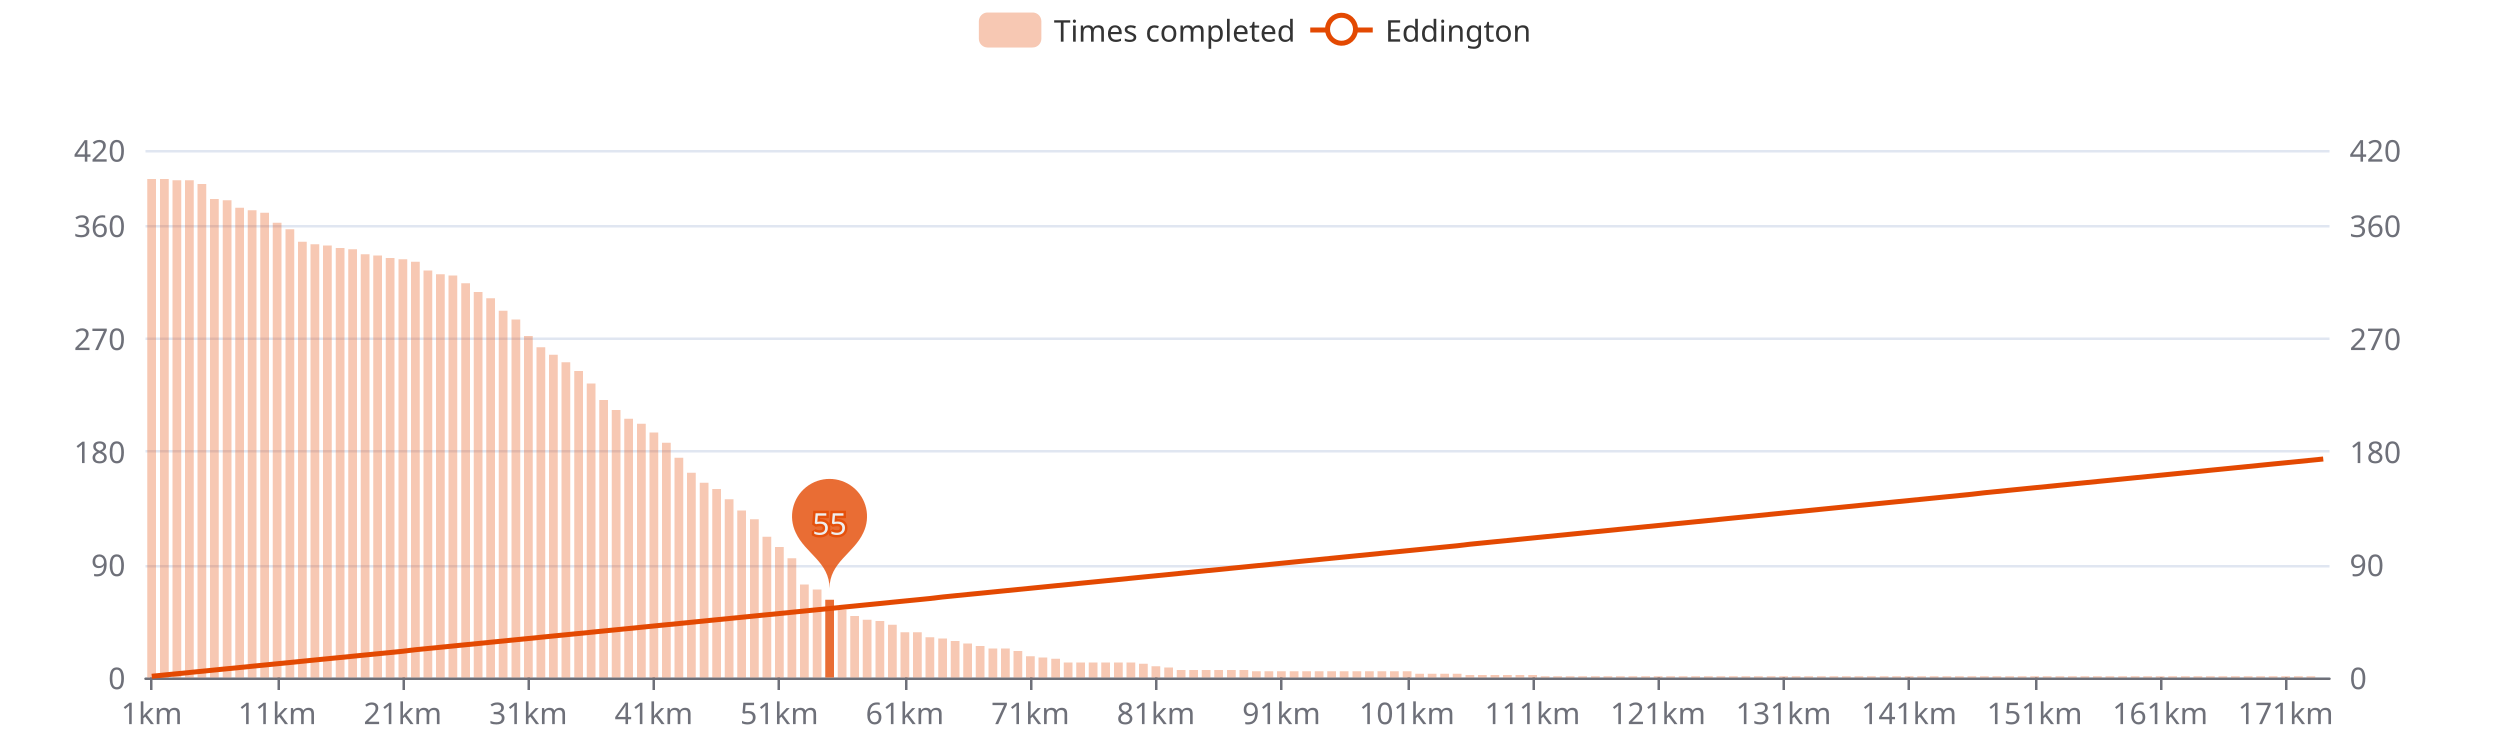
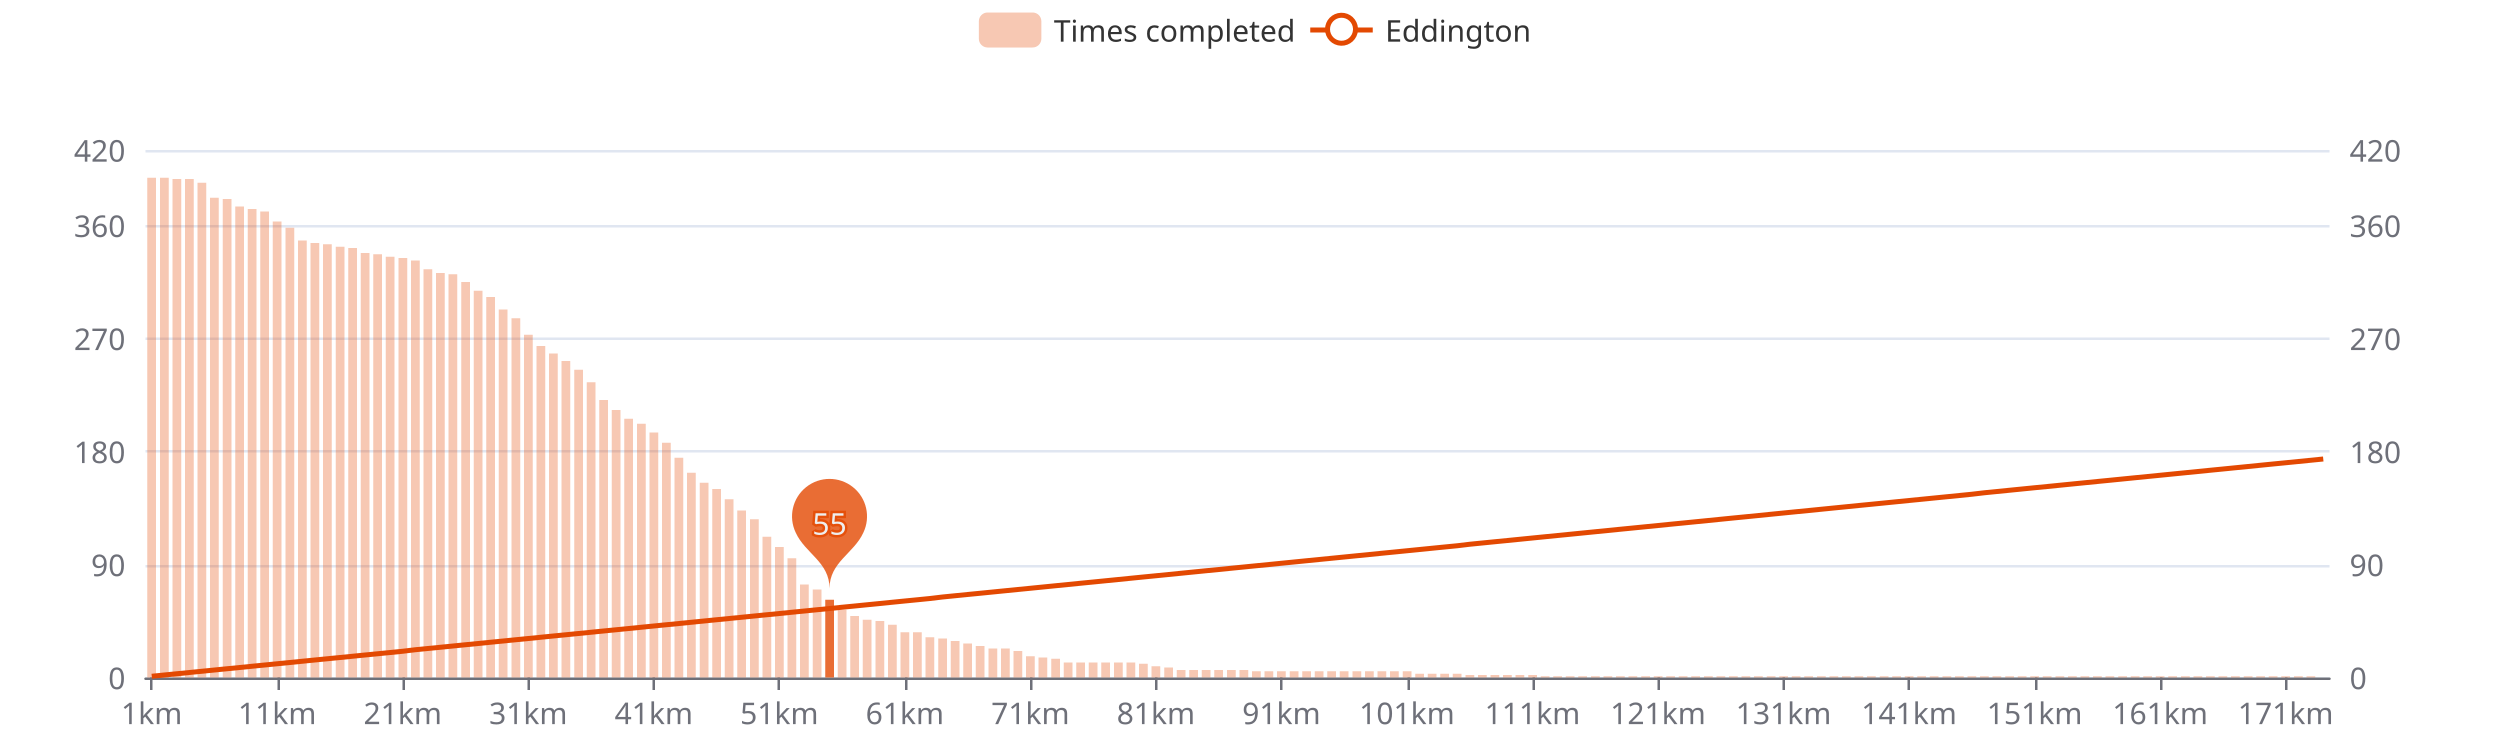
<svg xmlns="http://www.w3.org/2000/svg" width="1000" height="300" version="1.1" baseProfile="full" viewBox="0 0 1000 300">
  <rect width="1000" height="300" x="0" y="0" id="0" fill="#ffffff" />
  <path d="M58.2 271.5L931.8 271.5" fill="none" stroke="#E0E6F1" />
  <path d="M58.2 226.5L931.8 226.5" fill="none" stroke="#E0E6F1" />
  <path d="M58.2 180.5L931.8 180.5" fill="none" stroke="#E0E6F1" />
  <path d="M58.2 135.5L931.8 135.5" fill="none" stroke="#E0E6F1" />
  <path d="M58.2 90.5L931.8 90.5" fill="none" stroke="#E0E6F1" />
  <path d="M58.2 60.5L931.8 60.5" fill="none" stroke="#E0E6F1" />
  <path d="M58.2 271.5L931.8 271.5" fill="none" stroke="#6E7079" stroke-linecap="round" />
  <path d="M60.5 271L60.5 276" fill="none" stroke="#6E7079" />
  <path d="M111.5 271L111.5 276" fill="none" stroke="#6E7079" />
  <path d="M161.5 271L161.5 276" fill="none" stroke="#6E7079" />
  <path d="M211.5 271L211.5 276" fill="none" stroke="#6E7079" />
  <path d="M261.5 271L261.5 276" fill="none" stroke="#6E7079" />
  <path d="M311.5 271L311.5 276" fill="none" stroke="#6E7079" />
  <path d="M362.5 271L362.5 276" fill="none" stroke="#6E7079" />
  <path d="M412.5 271L412.5 276" fill="none" stroke="#6E7079" />
  <path d="M462.5 271L462.5 276" fill="none" stroke="#6E7079" />
  <path d="M512.5 271L512.5 276" fill="none" stroke="#6E7079" />
  <path d="M563.5 271L563.5 276" fill="none" stroke="#6E7079" />
  <path d="M613.5 271L613.5 276" fill="none" stroke="#6E7079" />
  <path d="M663.5 271L663.5 276" fill="none" stroke="#6E7079" />
  <path d="M713.5 271L713.5 276" fill="none" stroke="#6E7079" />
  <path d="M763.5 271L763.5 276" fill="none" stroke="#6E7079" />
  <path d="M814.5 271L814.5 276" fill="none" stroke="#6E7079" />
  <path d="M864.5 271L864.5 276" fill="none" stroke="#6E7079" />
  <path d="M914.5 271L914.5 276" fill="none" stroke="#6E7079" />
  <text dominant-baseline="central" text-anchor="end" style="font-size:12px;font-family:sans-serif;" transform="translate(50.16 271)" fill="#6E7079">0</text>
  <text dominant-baseline="central" text-anchor="end" style="font-size:12px;font-family:sans-serif;" transform="translate(50.16 225.7857)" fill="#6E7079">90</text>
  <text dominant-baseline="central" text-anchor="end" style="font-size:12px;font-family:sans-serif;" transform="translate(50.16 180.5714)" fill="#6E7079">180</text>
  <text dominant-baseline="central" text-anchor="end" style="font-size:12px;font-family:sans-serif;" transform="translate(50.16 135.3571)" fill="#6E7079">270</text>
  <text dominant-baseline="central" text-anchor="end" style="font-size:12px;font-family:sans-serif;" transform="translate(50.16 90.1429)" fill="#6E7079">360</text>
  <text dominant-baseline="central" text-anchor="end" style="font-size:12px;font-family:sans-serif;" transform="translate(50.16 60)" fill="#6E7079">420</text>
  <text dominant-baseline="central" text-anchor="start" style="font-size:12px;font-family:sans-serif;" transform="translate(939.84 271)" fill="#6E7079">0</text>
  <text dominant-baseline="central" text-anchor="start" style="font-size:12px;font-family:sans-serif;" transform="translate(939.84 225.7857)" fill="#6E7079">90</text>
  <text dominant-baseline="central" text-anchor="start" style="font-size:12px;font-family:sans-serif;" transform="translate(939.84 180.5714)" fill="#6E7079">180</text>
  <text dominant-baseline="central" text-anchor="start" style="font-size:12px;font-family:sans-serif;" transform="translate(939.84 135.3571)" fill="#6E7079">270</text>
  <text dominant-baseline="central" text-anchor="start" style="font-size:12px;font-family:sans-serif;" transform="translate(939.84 90.1429)" fill="#6E7079">360</text>
  <text dominant-baseline="central" text-anchor="start" style="font-size:12px;font-family:sans-serif;" transform="translate(939.84 60)" fill="#6E7079">420</text>
  <text dominant-baseline="central" text-anchor="middle" style="font-size:12px;font-family:sans-serif;" y="6" transform="translate(60.6706 279)" fill="#6E7079">1km</text>
  <text dominant-baseline="central" text-anchor="middle" style="font-size:12px;font-family:sans-serif;" y="6" transform="translate(110.8821 279)" fill="#6E7079">11km</text>
  <text dominant-baseline="central" text-anchor="middle" style="font-size:12px;font-family:sans-serif;" y="6" transform="translate(161.0936 279)" fill="#6E7079">21km</text>
  <text dominant-baseline="central" text-anchor="middle" style="font-size:12px;font-family:sans-serif;" y="6" transform="translate(211.3051 279)" fill="#6E7079">31km</text>
  <text dominant-baseline="central" text-anchor="middle" style="font-size:12px;font-family:sans-serif;" y="6" transform="translate(261.5166 279)" fill="#6E7079">41km</text>
  <text dominant-baseline="central" text-anchor="middle" style="font-size:12px;font-family:sans-serif;" y="6" transform="translate(311.728 279)" fill="#6E7079">51km</text>
  <text dominant-baseline="central" text-anchor="middle" style="font-size:12px;font-family:sans-serif;" y="6" transform="translate(361.9395 279)" fill="#6E7079">61km</text>
  <text dominant-baseline="central" text-anchor="middle" style="font-size:12px;font-family:sans-serif;" y="6" transform="translate(412.151 279)" fill="#6E7079">71km</text>
  <text dominant-baseline="central" text-anchor="middle" style="font-size:12px;font-family:sans-serif;" y="6" transform="translate(462.3625 279)" fill="#6E7079">81km</text>
  <text dominant-baseline="central" text-anchor="middle" style="font-size:12px;font-family:sans-serif;" y="6" transform="translate(512.574 279)" fill="#6E7079">91km</text>
  <text dominant-baseline="central" text-anchor="middle" style="font-size:12px;font-family:sans-serif;" y="6" transform="translate(562.7855 279)" fill="#6E7079">101km</text>
  <text dominant-baseline="central" text-anchor="middle" style="font-size:12px;font-family:sans-serif;" y="6" transform="translate(612.997 279)" fill="#6E7079">111km</text>
  <text dominant-baseline="central" text-anchor="middle" style="font-size:12px;font-family:sans-serif;" y="6" transform="translate(663.2085 279)" fill="#6E7079">121km</text>
  <text dominant-baseline="central" text-anchor="middle" style="font-size:12px;font-family:sans-serif;" y="6" transform="translate(713.42 279)" fill="#6E7079">131km</text>
  <text dominant-baseline="central" text-anchor="middle" style="font-size:12px;font-family:sans-serif;" y="6" transform="translate(763.6315 279)" fill="#6E7079">141km</text>
  <text dominant-baseline="central" text-anchor="middle" style="font-size:12px;font-family:sans-serif;" y="6" transform="translate(813.843 279)" fill="#6E7079">151km</text>
  <text dominant-baseline="central" text-anchor="middle" style="font-size:12px;font-family:sans-serif;" y="6" transform="translate(864.0545 279)" fill="#6E7079">161km</text>
  <text dominant-baseline="central" text-anchor="middle" style="font-size:12px;font-family:sans-serif;" y="6" transform="translate(914.266 279)" fill="#6E7079">171km</text>
-   <path d="M58.9 271l3.5 0l0 -199.4l-3.5 0Z" fill="rgb(227,73,2)" fill-opacity="0.3" />
-   <path d="M64 271l3.5 0l0 -199.4l-3.5 0Z" fill="rgb(227,73,2)" fill-opacity="0.3" />
-   <path d="M69 271l3.5 0l0 -198.9l-3.5 0Z" fill="rgb(227,73,2)" fill-opacity="0.3" />
-   <path d="M74 271l3.5 0l0 -198.9l-3.5 0Z" fill="rgb(227,73,2)" fill-opacity="0.3" />
-   <path d="M79 271l3.5 0l0 -197.4l-3.5 0Z" fill="rgb(227,73,2)" fill-opacity="0.3" />
-   <path d="M84 271l3.5 0l0 -191.4l-3.5 0Z" fill="rgb(227,73,2)" fill-opacity="0.3" />
-   <path d="M89.1 271l3.5 0l0 -190.9l-3.5 0Z" fill="rgb(227,73,2)" fill-opacity="0.3" />
-   <path d="M94.1 271l3.5 0l0 -187.9l-3.5 0Z" fill="rgb(227,73,2)" fill-opacity="0.3" />
-   <path d="M99.1 271l3.5 0l0 -186.9l-3.5 0Z" fill="rgb(227,73,2)" fill-opacity="0.3" />
-   <path d="M104.1 271l3.5 0l0 -185.9l-3.5 0Z" fill="rgb(227,73,2)" fill-opacity="0.3" />
-   <path d="M109.1 271l3.5 0l0 -181.9l-3.5 0Z" fill="rgb(227,73,2)" fill-opacity="0.3" />
-   <path d="M114.2 271l3.5 0l0 -179.3l-3.5 0Z" fill="rgb(227,73,2)" fill-opacity="0.3" />
-   <path d="M119.2 271l3.5 0l0 -174.3l-3.5 0Z" fill="rgb(227,73,2)" fill-opacity="0.3" />
-   <path d="M124.2 271l3.5 0l0 -173.3l-3.5 0Z" fill="rgb(227,73,2)" fill-opacity="0.3" />
-   <path d="M129.2 271l3.5 0l0 -172.8l-3.5 0Z" fill="rgb(227,73,2)" fill-opacity="0.3" />
-   <path d="M134.3 271l3.5 0l0 -171.8l-3.5 0Z" fill="rgb(227,73,2)" fill-opacity="0.3" />
-   <path d="M139.3 271l3.5 0l0 -171.3l-3.5 0Z" fill="rgb(227,73,2)" fill-opacity="0.3" />
-   <path d="M144.3 271l3.5 0l0 -169.3l-3.5 0Z" fill="rgb(227,73,2)" fill-opacity="0.3" />
-   <path d="M149.3 271l3.5 0l0 -168.8l-3.5 0Z" fill="rgb(227,73,2)" fill-opacity="0.3" />
-   <path d="M154.3 271l3.5 0l0 -167.8l-3.5 0Z" fill="rgb(227,73,2)" fill-opacity="0.3" />
-   <path d="M159.4 271l3.5 0l0 -167.3l-3.5 0Z" fill="rgb(227,73,2)" fill-opacity="0.3" />
-   <path d="M164.4 271l3.5 0l0 -166.3l-3.5 0Z" fill="rgb(227,73,2)" fill-opacity="0.3" />
-   <path d="M169.4 271l3.5 0l0 -162.8l-3.5 0Z" fill="rgb(227,73,2)" fill-opacity="0.3" />
-   <path d="M174.4 271l3.5 0l0 -161.3l-3.5 0Z" fill="rgb(227,73,2)" fill-opacity="0.3" />
-   <path d="M179.4 271l3.5 0l0 -160.8l-3.5 0Z" fill="rgb(227,73,2)" fill-opacity="0.3" />
-   <path d="M184.5 271l3.5 0l0 -157.7l-3.5 0Z" fill="rgb(227,73,2)" fill-opacity="0.3" />
-   <path d="M189.5 271l3.5 0l0 -154.2l-3.5 0Z" fill="rgb(227,73,2)" fill-opacity="0.3" />
-   <path d="M194.5 271l3.5 0l0 -151.7l-3.5 0Z" fill="rgb(227,73,2)" fill-opacity="0.3" />
-   <path d="M199.5 271l3.5 0l0 -146.7l-3.5 0Z" fill="rgb(227,73,2)" fill-opacity="0.3" />
-   <path d="M204.6 271l3.5 0l0 -143.2l-3.5 0Z" fill="rgb(227,73,2)" fill-opacity="0.3" />
-   <path d="M209.6 271l3.5 0l0 -136.6l-3.5 0Z" fill="rgb(227,73,2)" fill-opacity="0.3" />
-   <path d="M214.6 271l3.5 0l0 -132.1l-3.5 0Z" fill="rgb(227,73,2)" fill-opacity="0.3" />
-   <path d="M219.6 271l3.5 0l0 -129.1l-3.5 0Z" fill="rgb(227,73,2)" fill-opacity="0.3" />
-   <path d="M224.6 271l3.5 0l0 -126.1l-3.5 0Z" fill="rgb(227,73,2)" fill-opacity="0.3" />
-   <path d="M229.7 271l3.5 0l0 -122.6l-3.5 0Z" fill="rgb(227,73,2)" fill-opacity="0.3" />
-   <path d="M234.7 271l3.5 0l0 -117.6l-3.5 0Z" fill="rgb(227,73,2)" fill-opacity="0.3" />
+   <path d="M58.9 271l3.5 0l0 -199.9l-3.5 0Z" fill="rgb(227,73,2)" fill-opacity="0.3" />
+   <path d="M64 271l3.5 0l0 -199.9l-3.5 0Z" fill="rgb(227,73,2)" fill-opacity="0.3" />
+   <path d="M69 271l3.5 0l0 -199.4l-3.5 0Z" fill="rgb(227,73,2)" fill-opacity="0.3" />
+   <path d="M74 271l3.5 0l0 -199.4l-3.5 0Z" fill="rgb(227,73,2)" fill-opacity="0.3" />
+   <path d="M79 271l3.5 0l0 -197.9l-3.5 0Z" fill="rgb(227,73,2)" fill-opacity="0.3" />
+   <path d="M84 271l3.5 0l0 -191.9l-3.5 0Z" fill="rgb(227,73,2)" fill-opacity="0.3" />
+   <path d="M89.1 271l3.5 0l0 -191.4l-3.5 0Z" fill="rgb(227,73,2)" fill-opacity="0.3" />
+   <path d="M94.1 271l3.5 0l0 -188.4l-3.5 0Z" fill="rgb(227,73,2)" fill-opacity="0.3" />
+   <path d="M99.1 271l3.5 0l0 -187.4l-3.5 0Z" fill="rgb(227,73,2)" fill-opacity="0.3" />
+   <path d="M104.1 271l3.5 0l0 -186.4l-3.5 0Z" fill="rgb(227,73,2)" fill-opacity="0.3" />
+   <path d="M109.1 271l3.5 0l0 -182.4l-3.5 0Z" fill="rgb(227,73,2)" fill-opacity="0.3" />
+   <path d="M114.2 271l3.5 0l0 -179.9l-3.5 0Z" fill="rgb(227,73,2)" fill-opacity="0.3" />
+   <path d="M119.2 271l3.5 0l0 -174.8l-3.5 0Z" fill="rgb(227,73,2)" fill-opacity="0.3" />
+   <path d="M124.2 271l3.5 0l0 -173.8l-3.5 0Z" fill="rgb(227,73,2)" fill-opacity="0.3" />
+   <path d="M129.2 271l3.5 0l0 -173.3l-3.5 0Z" fill="rgb(227,73,2)" fill-opacity="0.3" />
+   <path d="M134.3 271l3.5 0l0 -172.3l-3.5 0Z" fill="rgb(227,73,2)" fill-opacity="0.3" />
+   <path d="M139.3 271l3.5 0l0 -171.8l-3.5 0Z" fill="rgb(227,73,2)" fill-opacity="0.3" />
+   <path d="M144.3 271l3.5 0l0 -169.8l-3.5 0Z" fill="rgb(227,73,2)" fill-opacity="0.3" />
+   <path d="M149.3 271l3.5 0l0 -169.3l-3.5 0Z" fill="rgb(227,73,2)" fill-opacity="0.3" />
+   <path d="M154.3 271l3.5 0l0 -168.3l-3.5 0Z" fill="rgb(227,73,2)" fill-opacity="0.3" />
+   <path d="M159.4 271l3.5 0l0 -167.8l-3.5 0Z" fill="rgb(227,73,2)" fill-opacity="0.3" />
+   <path d="M164.4 271l3.5 0l0 -166.8l-3.5 0Z" fill="rgb(227,73,2)" fill-opacity="0.3" />
+   <path d="M169.4 271l3.5 0l0 -163.3l-3.5 0Z" fill="rgb(227,73,2)" fill-opacity="0.3" />
+   <path d="M174.4 271l3.5 0l0 -161.8l-3.5 0Z" fill="rgb(227,73,2)" fill-opacity="0.3" />
+   <path d="M179.4 271l3.5 0l0 -161.3l-3.5 0Z" fill="rgb(227,73,2)" fill-opacity="0.3" />
+   <path d="M184.5 271l3.5 0l0 -158.2l-3.5 0Z" fill="rgb(227,73,2)" fill-opacity="0.3" />
+   <path d="M189.5 271l3.5 0l0 -154.7l-3.5 0Z" fill="rgb(227,73,2)" fill-opacity="0.3" />
+   <path d="M194.5 271l3.5 0l0 -152.2l-3.5 0Z" fill="rgb(227,73,2)" fill-opacity="0.3" />
+   <path d="M199.5 271l3.5 0l0 -147.2l-3.5 0Z" fill="rgb(227,73,2)" fill-opacity="0.3" />
+   <path d="M204.6 271l3.5 0l0 -143.7l-3.5 0Z" fill="rgb(227,73,2)" fill-opacity="0.3" />
+   <path d="M209.6 271l3.5 0l0 -137.1l-3.5 0Z" fill="rgb(227,73,2)" fill-opacity="0.3" />
+   <path d="M214.6 271l3.5 0l0 -132.6l-3.5 0Z" fill="rgb(227,73,2)" fill-opacity="0.3" />
+   <path d="M219.6 271l3.5 0l0 -129.6l-3.5 0Z" fill="rgb(227,73,2)" fill-opacity="0.3" />
+   <path d="M224.6 271l3.5 0l0 -126.6l-3.5 0Z" fill="rgb(227,73,2)" fill-opacity="0.3" />
+   <path d="M229.7 271l3.5 0l0 -123.1l-3.5 0Z" fill="rgb(227,73,2)" fill-opacity="0.3" />
+   <path d="M234.7 271l3.5 0l0 -118.1l-3.5 0Z" fill="rgb(227,73,2)" fill-opacity="0.3" />
  <path d="M239.7 271l3.5 0l0 -111l-3.5 0Z" fill="rgb(227,73,2)" fill-opacity="0.3" />
  <path d="M244.7 271l3.5 0l0 -107l-3.5 0Z" fill="rgb(227,73,2)" fill-opacity="0.3" />
  <path d="M249.7 271l3.5 0l0 -103.5l-3.5 0Z" fill="rgb(227,73,2)" fill-opacity="0.3" />
  <path d="M254.8 271l3.5 0l0 -101.5l-3.5 0Z" fill="rgb(227,73,2)" fill-opacity="0.3" />
  <path d="M259.8 271l3.5 0l0 -98l-3.5 0Z" fill="rgb(227,73,2)" fill-opacity="0.3" />
  <path d="M264.8 271l3.5 0l0 -93.9l-3.5 0Z" fill="rgb(227,73,2)" fill-opacity="0.3" />
  <path d="M269.8 271l3.5 0l0 -87.9l-3.5 0Z" fill="rgb(227,73,2)" fill-opacity="0.3" />
  <path d="M274.8 271l3.5 0l0 -81.9l-3.5 0Z" fill="rgb(227,73,2)" fill-opacity="0.3" />
  <path d="M279.9 271l3.5 0l0 -77.9l-3.5 0Z" fill="rgb(227,73,2)" fill-opacity="0.3" />
  <path d="M284.9 271l3.5 0l0 -75.4l-3.5 0Z" fill="rgb(227,73,2)" fill-opacity="0.3" />
  <path d="M289.9 271l3.5 0l0 -71.3l-3.5 0Z" fill="rgb(227,73,2)" fill-opacity="0.3" />
  <path d="M294.9 271l3.5 0l0 -66.8l-3.5 0Z" fill="rgb(227,73,2)" fill-opacity="0.3" />
  <path d="M300 271l3.5 0l0 -63.3l-3.5 0Z" fill="rgb(227,73,2)" fill-opacity="0.3" />
  <path d="M305 271l3.5 0l0 -56.3l-3.5 0Z" fill="rgb(227,73,2)" fill-opacity="0.3" />
  <path d="M310 271l3.5 0l0 -52.2l-3.5 0Z" fill="rgb(227,73,2)" fill-opacity="0.3" />
  <path d="M315 271l3.5 0l0 -47.7l-3.5 0Z" fill="rgb(227,73,2)" fill-opacity="0.3" />
  <path d="M320 271l3.5 0l0 -37.2l-3.5 0Z" fill="rgb(227,73,2)" fill-opacity="0.3" />
  <path d="M325.1 271l3.5 0l0 -35.2l-3.5 0Z" fill="rgb(227,73,2)" fill-opacity="0.3" />
  <path d="M330.1 271l3.5 0l0 -31.1l-3.5 0Z" fill="rgb(227,73,2)" fill-opacity="0.8" />
  <path d="M335.1 271l3.5 0l0 -27.1l-3.5 0Z" fill="rgb(227,73,2)" fill-opacity="0.3" />
  <path d="M340.1 271l3.5 0l0 -24.6l-3.5 0Z" fill="rgb(227,73,2)" fill-opacity="0.3" />
  <path d="M345.1 271l3.5 0l0 -23.1l-3.5 0Z" fill="rgb(227,73,2)" fill-opacity="0.3" />
  <path d="M350.2 271l3.5 0l0 -22.6l-3.5 0Z" fill="rgb(227,73,2)" fill-opacity="0.3" />
  <path d="M355.2 271l3.5 0l0 -21.1l-3.5 0Z" fill="rgb(227,73,2)" fill-opacity="0.3" />
  <path d="M360.2 271l3.5 0l0 -18.1l-3.5 0Z" fill="rgb(227,73,2)" fill-opacity="0.3" />
  <path d="M365.2 271l3.5 0l0 -18.1l-3.5 0Z" fill="rgb(227,73,2)" fill-opacity="0.3" />
  <path d="M370.2 271l3.5 0l0 -16.1l-3.5 0Z" fill="rgb(227,73,2)" fill-opacity="0.3" />
  <path d="M375.3 271l3.5 0l0 -15.6l-3.5 0Z" fill="rgb(227,73,2)" fill-opacity="0.3" />
  <path d="M380.3 271l3.5 0l0 -14.6l-3.5 0Z" fill="rgb(227,73,2)" fill-opacity="0.3" />
  <path d="M385.3 271l3.5 0l0 -13.6l-3.5 0Z" fill="rgb(227,73,2)" fill-opacity="0.3" />
  <path d="M390.3 271l3.5 0l0 -12.6l-3.5 0Z" fill="rgb(227,73,2)" fill-opacity="0.3" />
  <path d="M395.4 271l3.5 0l0 -11.6l-3.5 0Z" fill="rgb(227,73,2)" fill-opacity="0.3" />
  <path d="M400.4 271l3.5 0l0 -11.6l-3.5 0Z" fill="rgb(227,73,2)" fill-opacity="0.3" />
  <path d="M405.4 271l3.5 0l0 -10.6l-3.5 0Z" fill="rgb(227,73,2)" fill-opacity="0.3" />
  <path d="M410.4 271l3.5 0l0 -8.5l-3.5 0Z" fill="rgb(227,73,2)" fill-opacity="0.3" />
  <path d="M415.4 271l3.5 0l0 -8l-3.5 0Z" fill="rgb(227,73,2)" fill-opacity="0.3" />
  <path d="M420.5 271l3.5 0l0 -7.5l-3.5 0Z" fill="rgb(227,73,2)" fill-opacity="0.3" />
  <path d="M425.5 271l3.5 0l0 -6l-3.5 0Z" fill="rgb(227,73,2)" fill-opacity="0.3" />
  <path d="M430.5 271l3.5 0l0 -6l-3.5 0Z" fill="rgb(227,73,2)" fill-opacity="0.3" />
  <path d="M435.5 271l3.5 0l0 -6l-3.5 0Z" fill="rgb(227,73,2)" fill-opacity="0.3" />
  <path d="M440.5 271l3.5 0l0 -6l-3.5 0Z" fill="rgb(227,73,2)" fill-opacity="0.3" />
  <path d="M445.6 271l3.5 0l0 -6l-3.5 0Z" fill="rgb(227,73,2)" fill-opacity="0.3" />
  <path d="M450.6 271l3.5 0l0 -6l-3.5 0Z" fill="rgb(227,73,2)" fill-opacity="0.3" />
  <path d="M455.6 271l3.5 0l0 -5.5l-3.5 0Z" fill="rgb(227,73,2)" fill-opacity="0.3" />
  <path d="M460.6 271l3.5 0l0 -4.5l-3.5 0Z" fill="rgb(227,73,2)" fill-opacity="0.3" />
  <path d="M465.7 271l3.5 0l0 -4l-3.5 0Z" fill="rgb(227,73,2)" fill-opacity="0.3" />
  <path d="M470.7 271l3.5 0l0 -3l-3.5 0Z" fill="rgb(227,73,2)" fill-opacity="0.3" />
  <path d="M475.7 271l3.5 0l0 -3l-3.5 0Z" fill="rgb(227,73,2)" fill-opacity="0.3" />
  <path d="M480.7 271l3.5 0l0 -3l-3.5 0Z" fill="rgb(227,73,2)" fill-opacity="0.3" />
  <path d="M485.7 271l3.5 0l0 -3l-3.5 0Z" fill="rgb(227,73,2)" fill-opacity="0.3" />
  <path d="M490.8 271l3.5 0l0 -3l-3.5 0Z" fill="rgb(227,73,2)" fill-opacity="0.3" />
  <path d="M495.8 271l3.5 0l0 -3l-3.5 0Z" fill="rgb(227,73,2)" fill-opacity="0.3" />
  <path d="M500.8 271l3.5 0l0 -2.5l-3.5 0Z" fill="rgb(227,73,2)" fill-opacity="0.3" />
  <path d="M505.8 271l3.5 0l0 -2.5l-3.5 0Z" fill="rgb(227,73,2)" fill-opacity="0.3" />
  <path d="M510.8 271l3.5 0l0 -2.5l-3.5 0Z" fill="rgb(227,73,2)" fill-opacity="0.3" />
  <path d="M515.9 271l3.5 0l0 -2.5l-3.5 0Z" fill="rgb(227,73,2)" fill-opacity="0.3" />
  <path d="M520.9 271l3.5 0l0 -2.5l-3.5 0Z" fill="rgb(227,73,2)" fill-opacity="0.3" />
  <path d="M525.9 271l3.5 0l0 -2.5l-3.5 0Z" fill="rgb(227,73,2)" fill-opacity="0.3" />
  <path d="M530.9 271l3.5 0l0 -2.5l-3.5 0Z" fill="rgb(227,73,2)" fill-opacity="0.3" />
  <path d="M535.9 271l3.5 0l0 -2.5l-3.5 0Z" fill="rgb(227,73,2)" fill-opacity="0.3" />
  <path d="M541 271l3.5 0l0 -2.5l-3.5 0Z" fill="rgb(227,73,2)" fill-opacity="0.3" />
  <path d="M546 271l3.5 0l0 -2.5l-3.5 0Z" fill="rgb(227,73,2)" fill-opacity="0.3" />
  <path d="M551 271l3.5 0l0 -2.5l-3.5 0Z" fill="rgb(227,73,2)" fill-opacity="0.3" />
  <path d="M556 271l3.5 0l0 -2.5l-3.5 0Z" fill="rgb(227,73,2)" fill-opacity="0.3" />
  <path d="M561.1 271l3.5 0l0 -2.5l-3.5 0Z" fill="rgb(227,73,2)" fill-opacity="0.3" />
  <path d="M566.1 271l3.5 0l0 -1.5l-3.5 0Z" fill="rgb(227,73,2)" fill-opacity="0.3" />
  <path d="M571.1 271l3.5 0l0 -1.5l-3.5 0Z" fill="rgb(227,73,2)" fill-opacity="0.3" />
  <path d="M576.1 271l3.5 0l0 -1.5l-3.5 0Z" fill="rgb(227,73,2)" fill-opacity="0.3" />
  <path d="M581.1 271l3.5 0l0 -1.5l-3.5 0Z" fill="rgb(227,73,2)" fill-opacity="0.3" />
  <path d="M586.2 271l3.5 0l0 -1l-3.5 0Z" fill="rgb(227,73,2)" fill-opacity="0.3" />
  <path d="M591.2 271l3.5 0l0 -1l-3.5 0Z" fill="rgb(227,73,2)" fill-opacity="0.3" />
  <path d="M596.2 271l3.5 0l0 -1l-3.5 0Z" fill="rgb(227,73,2)" fill-opacity="0.3" />
  <path d="M601.2 271l3.5 0l0 -1l-3.5 0Z" fill="rgb(227,73,2)" fill-opacity="0.3" />
  <path d="M606.2 271l3.5 0l0 -1l-3.5 0Z" fill="rgb(227,73,2)" fill-opacity="0.3" />
  <path d="M611.3 271l3.5 0l0 -1l-3.5 0Z" fill="rgb(227,73,2)" fill-opacity="0.3" />
  <path d="M616.3 271l3.5 0l0 -0.5l-3.5 0Z" fill="rgb(227,73,2)" fill-opacity="0.3" />
  <path d="M621.3 271l3.5 0l0 -0.5l-3.5 0Z" fill="rgb(227,73,2)" fill-opacity="0.3" />
  <path d="M626.3 271l3.5 0l0 -0.5l-3.5 0Z" fill="rgb(227,73,2)" fill-opacity="0.3" />
  <path d="M631.3 271l3.5 0l0 -0.5l-3.5 0Z" fill="rgb(227,73,2)" fill-opacity="0.3" />
  <path d="M636.4 271l3.5 0l0 -0.5l-3.5 0Z" fill="rgb(227,73,2)" fill-opacity="0.3" />
  <path d="M641.4 271l3.5 0l0 -0.5l-3.5 0Z" fill="rgb(227,73,2)" fill-opacity="0.3" />
  <path d="M646.4 271l3.5 0l0 -0.5l-3.5 0Z" fill="rgb(227,73,2)" fill-opacity="0.3" />
  <path d="M651.4 271l3.5 0l0 -0.5l-3.5 0Z" fill="rgb(227,73,2)" fill-opacity="0.3" />
  <path d="M656.5 271l3.5 0l0 -0.5l-3.5 0Z" fill="rgb(227,73,2)" fill-opacity="0.3" />
  <path d="M661.5 271l3.5 0l0 -0.5l-3.5 0Z" fill="rgb(227,73,2)" fill-opacity="0.3" />
  <path d="M666.5 271l3.5 0l0 -0.5l-3.5 0Z" fill="rgb(227,73,2)" fill-opacity="0.3" />
  <path d="M671.5 271l3.5 0l0 -0.5l-3.5 0Z" fill="rgb(227,73,2)" fill-opacity="0.3" />
  <path d="M676.5 271l3.5 0l0 -0.5l-3.5 0Z" fill="rgb(227,73,2)" fill-opacity="0.3" />
  <path d="M681.6 271l3.5 0l0 -0.5l-3.5 0Z" fill="rgb(227,73,2)" fill-opacity="0.3" />
  <path d="M686.6 271l3.5 0l0 -0.5l-3.5 0Z" fill="rgb(227,73,2)" fill-opacity="0.3" />
  <path d="M691.6 271l3.5 0l0 -0.5l-3.5 0Z" fill="rgb(227,73,2)" fill-opacity="0.3" />
  <path d="M696.6 271l3.5 0l0 -0.5l-3.5 0Z" fill="rgb(227,73,2)" fill-opacity="0.3" />
  <path d="M701.6 271l3.5 0l0 -0.5l-3.5 0Z" fill="rgb(227,73,2)" fill-opacity="0.3" />
  <path d="M706.7 271l3.5 0l0 -0.5l-3.5 0Z" fill="rgb(227,73,2)" fill-opacity="0.3" />
  <path d="M711.7 271l3.5 0l0 -0.5l-3.5 0Z" fill="rgb(227,73,2)" fill-opacity="0.3" />
  <path d="M716.7 271l3.5 0l0 -0.5l-3.5 0Z" fill="rgb(227,73,2)" fill-opacity="0.3" />
  <path d="M721.7 271l3.5 0l0 -0.5l-3.5 0Z" fill="rgb(227,73,2)" fill-opacity="0.3" />
  <path d="M726.8 271l3.5 0l0 -0.5l-3.5 0Z" fill="rgb(227,73,2)" fill-opacity="0.3" />
  <path d="M731.8 271l3.5 0l0 -0.5l-3.5 0Z" fill="rgb(227,73,2)" fill-opacity="0.3" />
  <path d="M736.8 271l3.5 0l0 -0.5l-3.5 0Z" fill="rgb(227,73,2)" fill-opacity="0.3" />
  <path d="M741.8 271l3.5 0l0 -0.5l-3.5 0Z" fill="rgb(227,73,2)" fill-opacity="0.3" />
  <path d="M746.8 271l3.5 0l0 -0.5l-3.5 0Z" fill="rgb(227,73,2)" fill-opacity="0.3" />
  <path d="M751.9 271l3.5 0l0 -0.5l-3.5 0Z" fill="rgb(227,73,2)" fill-opacity="0.3" />
  <path d="M756.9 271l3.5 0l0 -0.5l-3.5 0Z" fill="rgb(227,73,2)" fill-opacity="0.3" />
  <path d="M761.9 271l3.5 0l0 -0.5l-3.5 0Z" fill="rgb(227,73,2)" fill-opacity="0.3" />
  <path d="M766.9 271l3.5 0l0 -0.5l-3.5 0Z" fill="rgb(227,73,2)" fill-opacity="0.3" />
  <path d="M771.9 271l3.5 0l0 -0.5l-3.5 0Z" fill="rgb(227,73,2)" fill-opacity="0.3" />
  <path d="M777 271l3.5 0l0 -0.5l-3.5 0Z" fill="rgb(227,73,2)" fill-opacity="0.3" />
  <path d="M782 271l3.5 0l0 -0.5l-3.5 0Z" fill="rgb(227,73,2)" fill-opacity="0.3" />
  <path d="M787 271l3.5 0l0 -0.5l-3.5 0Z" fill="rgb(227,73,2)" fill-opacity="0.3" />
  <path d="M792 271l3.5 0l0 -0.5l-3.5 0Z" fill="rgb(227,73,2)" fill-opacity="0.3" />
  <path d="M797 271l3.5 0l0 -0.5l-3.5 0Z" fill="rgb(227,73,2)" fill-opacity="0.3" />
  <path d="M802.1 271l3.5 0l0 -0.5l-3.5 0Z" fill="rgb(227,73,2)" fill-opacity="0.3" />
  <path d="M807.1 271l3.5 0l0 -0.5l-3.5 0Z" fill="rgb(227,73,2)" fill-opacity="0.3" />
  <path d="M812.1 271l3.5 0l0 -0.5l-3.5 0Z" fill="rgb(227,73,2)" fill-opacity="0.3" />
  <path d="M817.1 271l3.5 0l0 -0.5l-3.5 0Z" fill="rgb(227,73,2)" fill-opacity="0.3" />
  <path d="M822.2 271l3.5 0l0 -0.5l-3.5 0Z" fill="rgb(227,73,2)" fill-opacity="0.3" />
  <path d="M827.2 271l3.5 0l0 -0.5l-3.5 0Z" fill="rgb(227,73,2)" fill-opacity="0.3" />
  <path d="M832.2 271l3.5 0l0 -0.5l-3.5 0Z" fill="rgb(227,73,2)" fill-opacity="0.3" />
  <path d="M837.2 271l3.5 0l0 -0.5l-3.5 0Z" fill="rgb(227,73,2)" fill-opacity="0.3" />
  <path d="M842.2 271l3.5 0l0 -0.5l-3.5 0Z" fill="rgb(227,73,2)" fill-opacity="0.3" />
  <path d="M847.3 271l3.5 0l0 -0.5l-3.5 0Z" fill="rgb(227,73,2)" fill-opacity="0.3" />
  <path d="M852.3 271l3.5 0l0 -0.5l-3.5 0Z" fill="rgb(227,73,2)" fill-opacity="0.3" />
  <path d="M857.3 271l3.5 0l0 -0.5l-3.5 0Z" fill="rgb(227,73,2)" fill-opacity="0.3" />
  <path d="M862.3 271l3.5 0l0 -0.5l-3.5 0Z" fill="rgb(227,73,2)" fill-opacity="0.3" />
  <path d="M867.3 271l3.5 0l0 -0.5l-3.5 0Z" fill="rgb(227,73,2)" fill-opacity="0.3" />
  <path d="M872.4 271l3.5 0l0 -0.5l-3.5 0Z" fill="rgb(227,73,2)" fill-opacity="0.3" />
  <path d="M877.4 271l3.5 0l0 -0.5l-3.5 0Z" fill="rgb(227,73,2)" fill-opacity="0.3" />
  <path d="M882.4 271l3.5 0l0 -0.5l-3.5 0Z" fill="rgb(227,73,2)" fill-opacity="0.3" />
  <path d="M887.4 271l3.5 0l0 -0.5l-3.5 0Z" fill="rgb(227,73,2)" fill-opacity="0.3" />
  <path d="M892.4 271l3.5 0l0 -0.5l-3.5 0Z" fill="rgb(227,73,2)" fill-opacity="0.3" />
  <path d="M897.5 271l3.5 0l0 -0.5l-3.5 0Z" fill="rgb(227,73,2)" fill-opacity="0.3" />
  <path d="M902.5 271l3.5 0l0 -0.5l-3.5 0Z" fill="rgb(227,73,2)" fill-opacity="0.3" />
  <path d="M907.5 271l3.5 0l0 -0.5l-3.5 0Z" fill="rgb(227,73,2)" fill-opacity="0.3" />
  <path d="M912.5 271l3.5 0l0 -0.5l-3.5 0Z" fill="rgb(227,73,2)" fill-opacity="0.3" />
  <path d="M917.6 271l3.5 0l0 -0.5l-3.5 0Z" fill="rgb(227,73,2)" fill-opacity="0.3" />
  <path d="M922.6 271l3.5 0l0 -0.5l-3.5 0Z" fill="rgb(227,73,2)" fill-opacity="0.3" />
  <path d="M927.6 271l3.5 0l0 0l-3.5 0Z" fill="rgb(227,73,2)" fill-opacity="0.3" />
  <path d="M-5 -5l226.9 0l0 24l-226.9 0Z" transform="translate(391.54 5)" fill="rgb(0,0,0)" fill-opacity="0" stroke="#ccc" stroke-width="0" />
  <path d="M3.5 0L21.5 0A3.5 3.5 0 0 1 25 3.5L25 10.5A3.5 3.5 0 0 1 21.5 14L3.5 14A3.5 3.5 0 0 1 0 10.5L0 3.5A3.5 3.5 0 0 1 3.5 0" transform="translate(391.54 5)" fill="rgb(227,73,2)" fill-opacity="0.3" />
  <text dominant-baseline="central" text-anchor="start" style="font-size:12px;font-family:sans-serif;" xml:space="preserve" x="30" y="7" transform="translate(391.54 5)" fill="#333">Times completed</text>
  <path d="M0 7L25 7" transform="translate(524.1 5)" fill="#000" stroke="#E34902" stroke-width="2" stroke-linecap="butt" stroke-miterlimit="10" />
  <path d="M18.1 7A5.6 5.6 0 1 1 18.1 6.4A5.6 5.6 0 0 1 18.1 7" transform="translate(524.1 5)" fill="#fff" stroke="#E34902" stroke-width="2" stroke-linecap="butt" stroke-miterlimit="10" />
  <text dominant-baseline="central" text-anchor="start" style="font-size:12px;font-family:sans-serif;" x="30" y="7" transform="translate(524.1 5)" fill="#333">Eddington</text>
  <path d="M-0.54 -0.89A0.6 0.6 0 1 1 0.54 -0.89C0.39 -0.56 0 -0.42 0 0C0 -0.42 -0.39 -0.56 -0.54 -0.89Z" transform="matrix(25,0,0,25,331.8126,235.3548)" fill="rgb(227,73,2)" fill-opacity="0.8" />
  <text dominant-baseline="central" text-anchor="middle" style="font-size:12px;font-family:sans-serif;" transform="translate(331.8126 209.2119)" fill="#eee" stroke="rgb(227,73,2)" stroke-width="2" paint-order="stroke" stroke-opacity="0.8" stroke-miterlimit="2">55</text>
  <g clip-path="url(#zr0-c0)">
    <path d="M60.7 270.5L65.7 270L70.7 269.5L75.7 269L80.8 268.5L85.8 268L90.8 267.5L95.8 267L100.8 266.5L105.9 266L110.9 265.5L115.9 265L120.9 264.5L125.9 264L131 263.5L136 263L141 262.5L146 262L151.1 261.5L156.1 261L161.1 260.5L166.1 259.9L171.1 259.4L176.2 258.9L181.2 258.4L186.2 257.9L191.2 257.4L196.2 256.9L201.3 256.4L206.3 255.9L211.3 255.4L216.3 254.9L221.3 254.4L226.4 253.9L231.4 253.4L236.4 252.9L241.4 252.4L246.5 251.9L251.5 251.4L256.5 250.9L261.5 250.4L266.5 249.9L271.6 249.4L276.6 248.9L281.6 248.4L286.6 247.9L291.6 247.4L296.7 246.9L301.7 246.4L306.7 245.9L311.7 245.4L316.7 244.9L321.8 244.4L326.8 243.9L331.8 243.4L336.8 242.9L341.9 242.4L346.9 241.9L351.9 241.4L356.9 240.9L361.9 240.4L367 239.9L372 239.4L377 238.8L382 238.3L387 237.8L392.1 237.3L397.1 236.8L402.1 236.3L407.1 235.8L412.2 235.3L417.2 234.8L422.2 234.3L427.2 233.8L432.2 233.3L437.3 232.8L442.3 232.3L447.3 231.8L452.3 231.3L457.3 230.8L462.4 230.3L467.4 229.8L472.4 229.3L477.4 228.8L482.4 228.3L487.5 227.8L492.5 227.3L497.5 226.8L502.5 226.3L507.6 225.8L512.6 225.3L517.6 224.8L522.6 224.3L527.6 223.8L532.7 223.3L537.7 222.8L542.7 222.3L547.7 221.8L552.7 221.3L557.8 220.8L562.8 220.3L567.8 219.8L572.8 219.3L577.8 218.8L582.9 218.3L587.9 217.7L592.9 217.2L597.9 216.7L603 216.2L608 215.7L613 215.2L618 214.7L623 214.2L628.1 213.7L633.1 213.2L638.1 212.7L643.1 212.2L648.1 211.7L653.2 211.2L658.2 210.7L663.2 210.2L668.2 209.7L673.3 209.2L678.3 208.7L683.3 208.2L688.3 207.7L693.3 207.2L698.4 206.7L703.4 206.2L708.4 205.7L713.4 205.2L718.4 204.7L723.5 204.2L728.5 203.7L733.5 203.2L738.5 202.7L743.5 202.2L748.6 201.7L753.6 201.2L758.6 200.7L763.6 200.2L768.7 199.7L773.7 199.2L778.7 198.7L783.7 198.2L788.7 197.7L793.8 197.1L798.8 196.6L803.8 196.1L808.8 195.6L813.8 195.1L818.9 194.6L823.9 194.1L828.9 193.6L833.9 193.1L838.9 192.6L844 192.1L849 191.6L854 191.1L859 190.6L864.1 190.1L869.1 189.6L874.1 189.1L879.1 188.6L884.1 188.1L889.2 187.6L894.2 187.1L899.2 186.6L904.2 186.1L909.2 185.6L914.3 185.1L919.3 184.6L924.3 184.1L929.3 183.6" fill="none" stroke="#E34902" stroke-width="2" stroke-linejoin="bevel" />
  </g>
  <defs>
    <clipPath id="zr0-c0">
      <path d="M57 59l876 0l0 213l-876 0Z" fill="#000" />
    </clipPath>
  </defs>
</svg>
